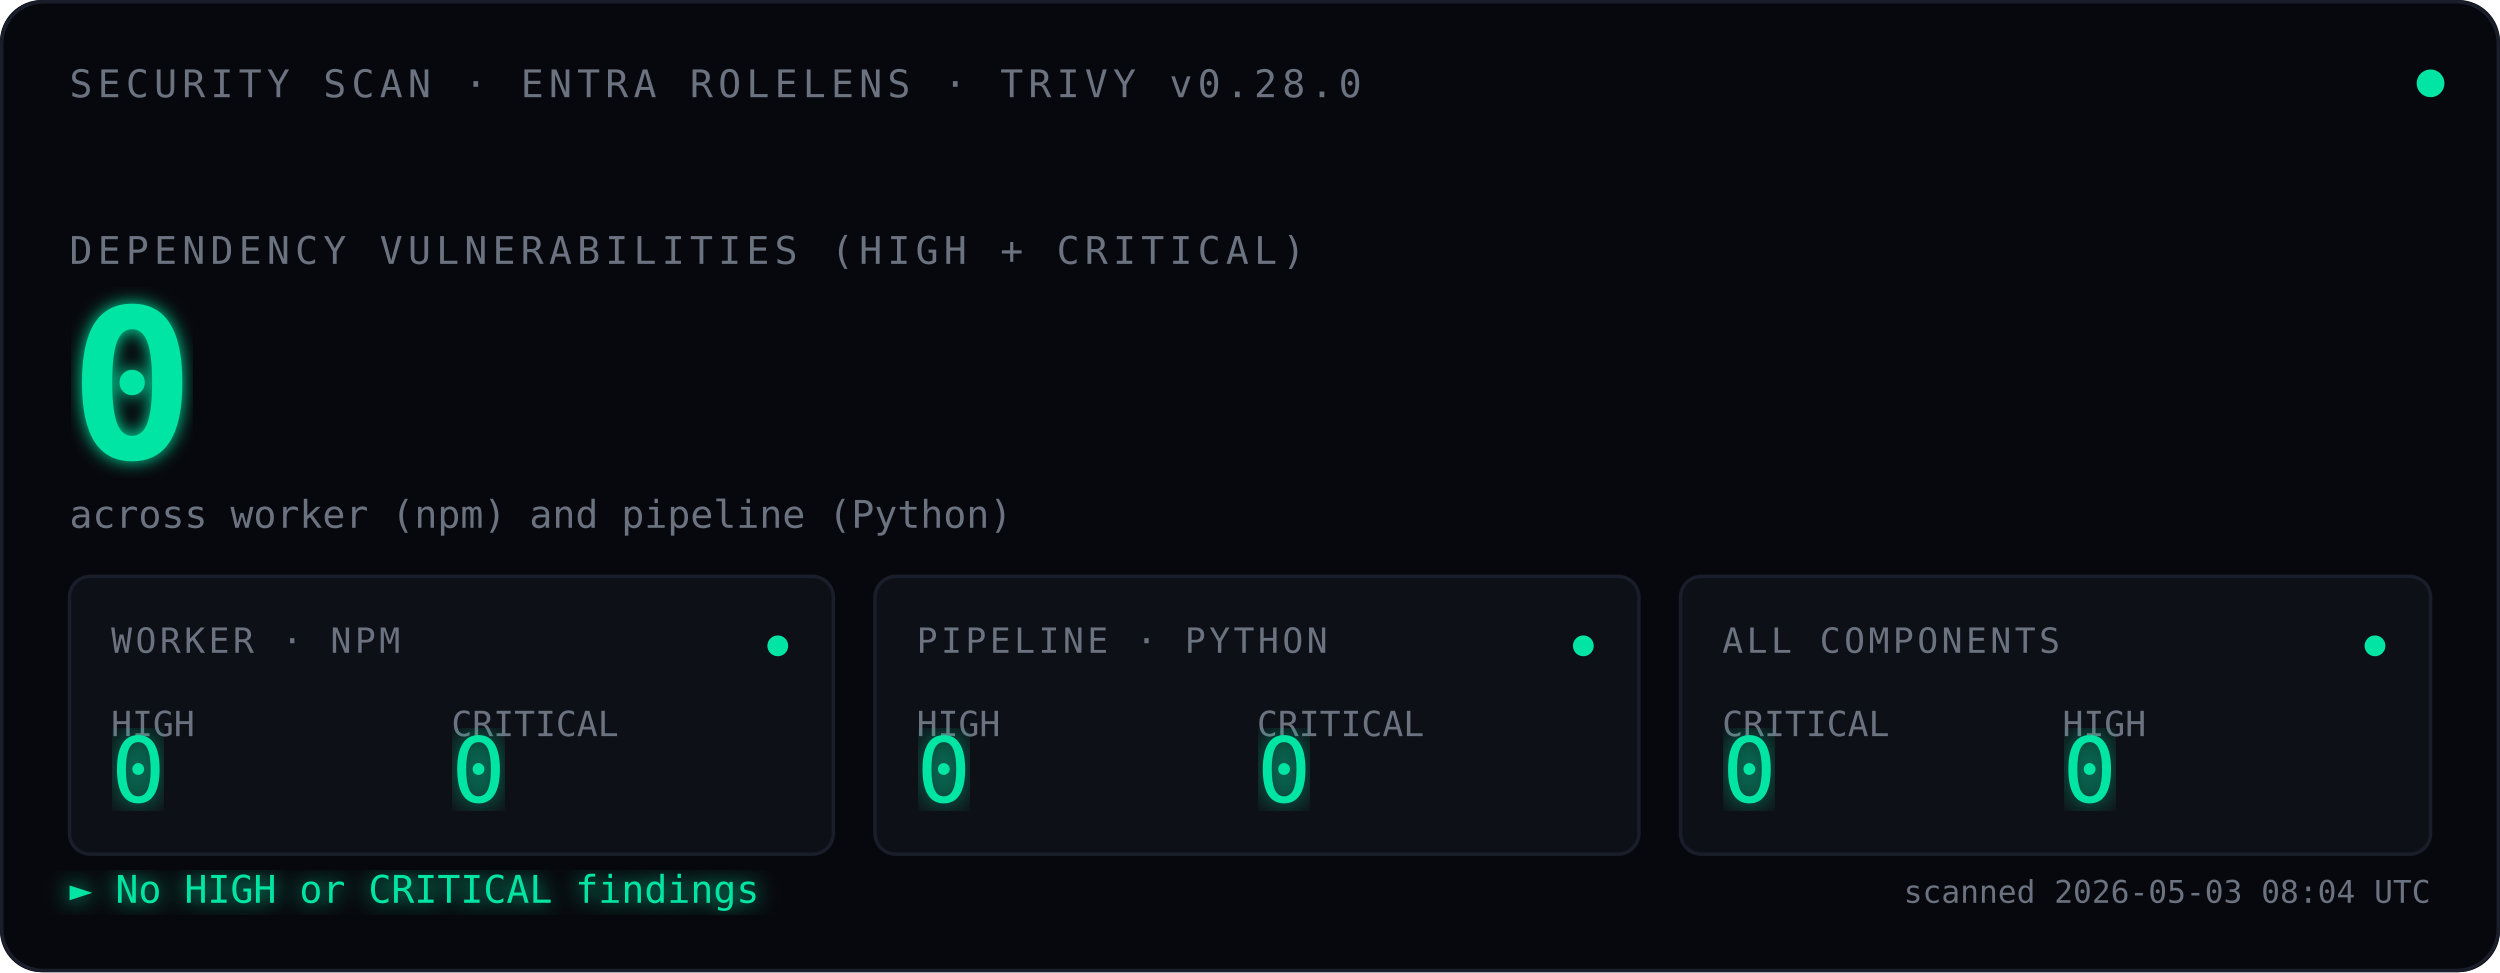
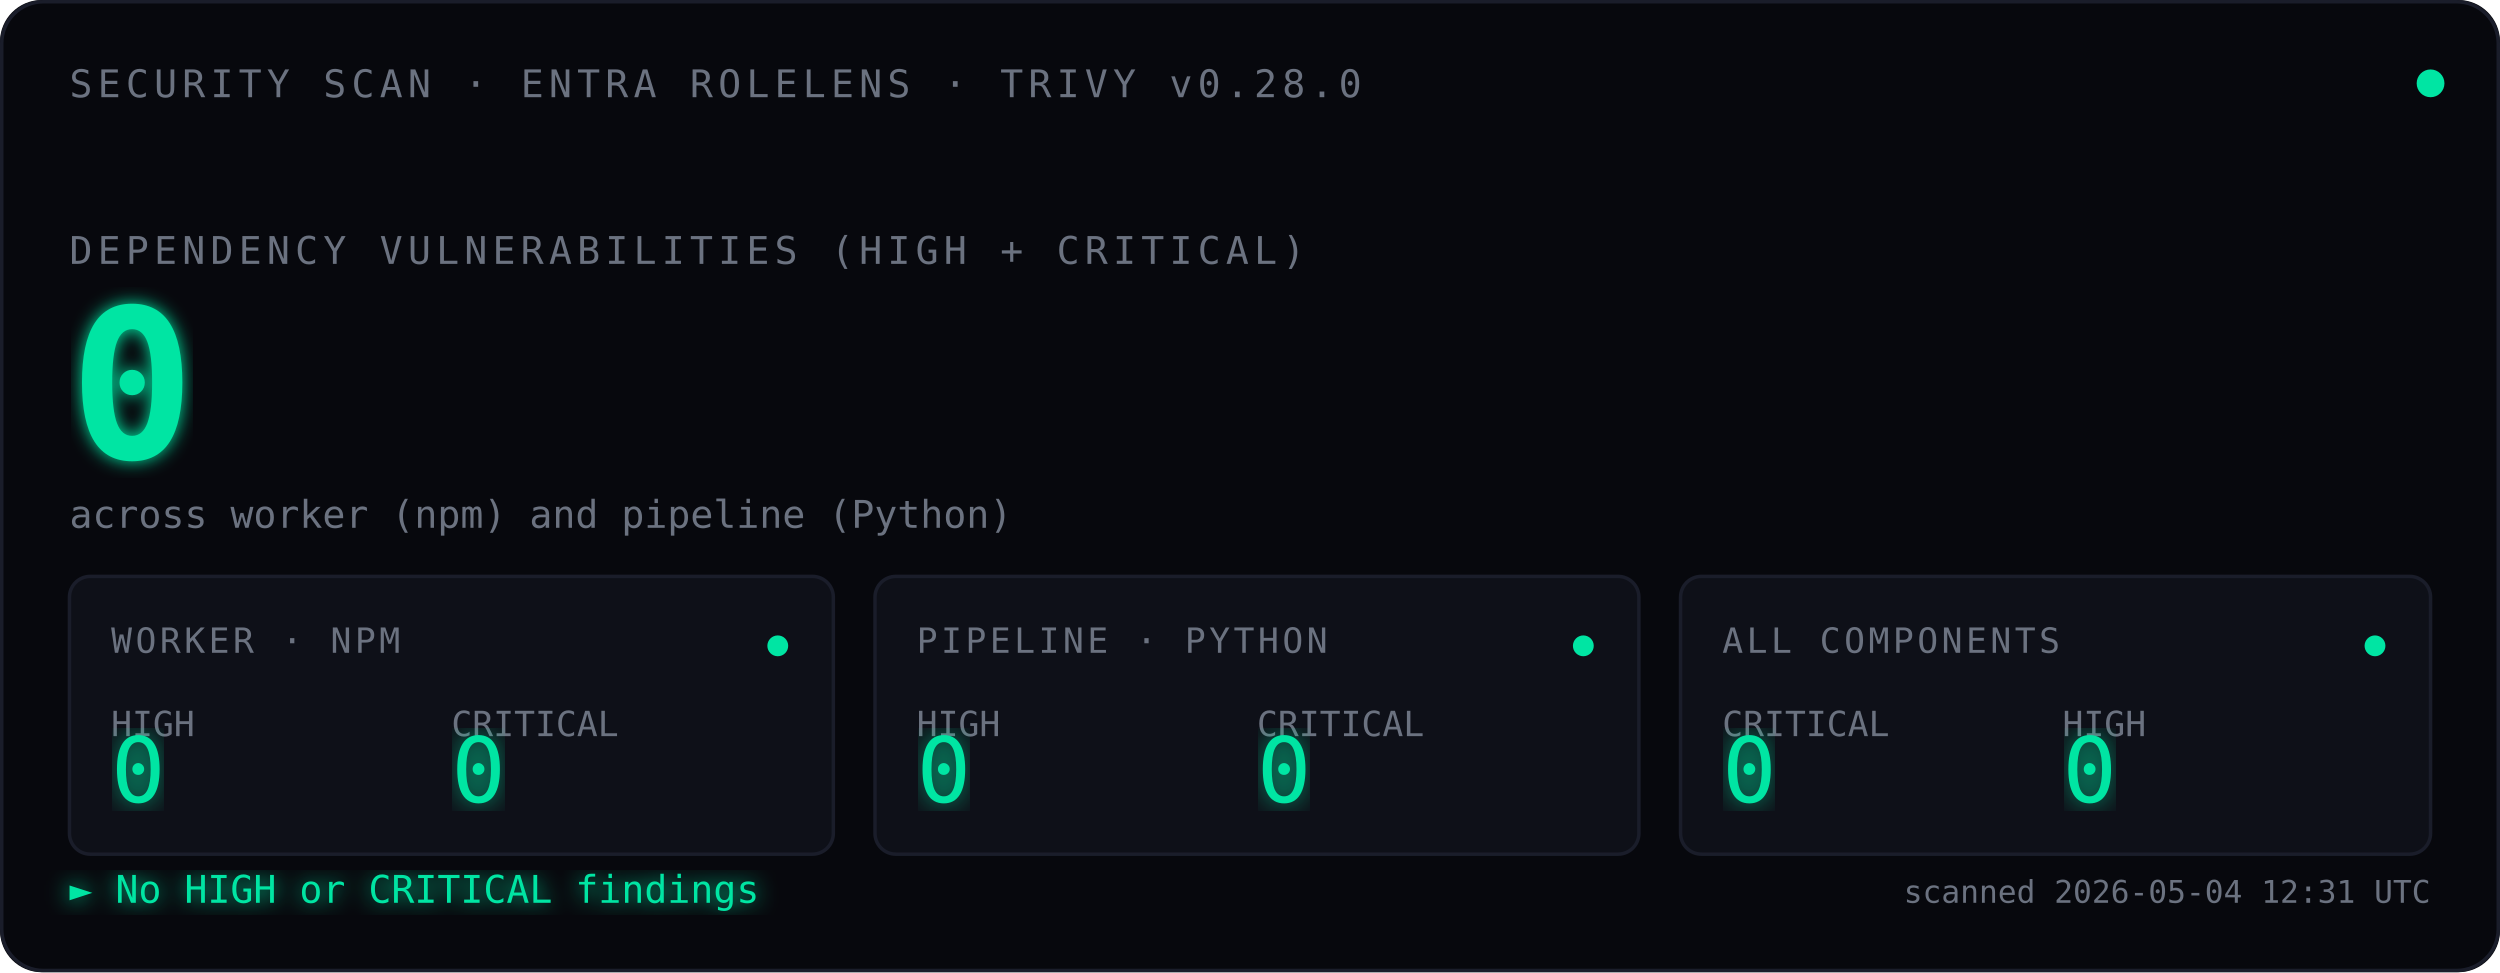
<svg xmlns="http://www.w3.org/2000/svg" viewBox="0 0 720 280" font-family="ui-monospace, 'SF Mono', Menlo, Consolas, monospace">
  <defs>
    <filter id="glow">
      <feGaussianBlur stdDeviation="2.5" result="blur" />
      <feMerge>
        <feMergeNode in="blur" />
        <feMergeNode in="SourceGraphic" />
      </feMerge>
    </filter>
    <filter id="glow-soft">
      <feGaussianBlur stdDeviation="4" result="blur" />
      <feMerge>
        <feMergeNode in="blur" />
        <feMergeNode in="SourceGraphic" />
      </feMerge>
    </filter>
    <filter id="glow-verdict">
      <feGaussianBlur stdDeviation="3" result="blur" />
      <feMerge>
        <feMergeNode in="blur" />
        <feMergeNode in="SourceGraphic" />
      </feMerge>
    </filter>
    <linearGradient id="scan-beam" x1="0" x2="1" y1="0" y2="0">
      <stop offset="0%" stop-color="#00E5A3" stop-opacity="0" />
      <stop offset="40%" stop-color="#00E5A3" stop-opacity="0.08" />
      <stop offset="50%" stop-color="#ffffff" stop-opacity="0.18" />
      <stop offset="60%" stop-color="#00E5A3" stop-opacity="0.08" />
      <stop offset="100%" stop-color="#00E5A3" stop-opacity="0" />
    </linearGradient>
    <clipPath id="tiles-clip">
      <rect x="20" y="166" width="680" height="80" />
    </clipPath>
  </defs>
  <rect width="720" height="280" fill="#07080D" rx="12" />
  <rect x="0.5" y="0.5" width="719" height="279" fill="none" stroke="#1A1D2A" stroke-width="1" rx="12" />
  <text x="20" y="28" font-size="11" fill="#6B7280" letter-spacing="1.5">SECURITY SCAN · ENTRA ROLELENS · TRIVY v0.28.0</text>
  <circle cx="700" cy="24" r="4" fill="#00E5A3">
    <animate attributeName="opacity" values="1;0.35;1" dur="2.4s" repeatCount="indefinite" />
  </circle>
  <text x="20" y="76" font-size="11" fill="#6B7280" letter-spacing="1.5">DEPENDENCY VULNERABILITIES (HIGH + CRITICAL)</text>
  <text x="20" y="132" font-size="60" font-weight="600" fill="#00E5A3" filter="url(#glow)">
    0
    <animate attributeName="opacity" values="0;1" dur="0.7s" fill="freeze" />
  </text>
  <text x="20" y="152" font-size="11" fill="#6B7280">across worker (npm) and pipeline (Python)</text>
  <rect x="-120" y="166" width="120" height="80" fill="url(#scan-beam)" clip-path="url(#tiles-clip)">
    <animate attributeName="x" values="-120;720;-120" dur="3.6s" repeatCount="indefinite" calcMode="linear" />
  </rect>
  <g transform="translate(20,166)">
    <rect width="220" height="80" fill="#0E1018" stroke="#1A1D2A" rx="6" />
    <text x="12" y="22" font-size="10" fill="#6B7280" letter-spacing="1">WORKER · NPM</text>
    <text x="12" y="46" font-size="10" fill="#6B7280">HIGH</text>
    <text x="12" y="65" font-size="26" fill="#00E5A3" font-weight="500" filter="url(#glow-soft)">0</text>
    <text x="110" y="46" font-size="10" fill="#6B7280">CRITICAL</text>
    <text x="110" y="65" font-size="26" fill="#00E5A3" font-weight="500" filter="url(#glow-soft)">0</text>
    <circle cx="204" cy="20" r="3" fill="#00E5A3">
      <animate attributeName="opacity" values="1;0.3;1" dur="2.4s" repeatCount="indefinite" />
    </circle>
  </g>
  <g transform="translate(252,166)">
    <rect width="220" height="80" fill="#0E1018" stroke="#1A1D2A" rx="6" />
    <text x="12" y="22" font-size="10" fill="#6B7280" letter-spacing="1">PIPELINE · PYTHON</text>
    <text x="12" y="46" font-size="10" fill="#6B7280">HIGH</text>
    <text x="12" y="65" font-size="26" fill="#00E5A3" font-weight="500" filter="url(#glow-soft)">0</text>
    <text x="110" y="46" font-size="10" fill="#6B7280">CRITICAL</text>
    <text x="110" y="65" font-size="26" fill="#00E5A3" font-weight="500" filter="url(#glow-soft)">0</text>
    <circle cx="204" cy="20" r="3" fill="#00E5A3">
      <animate attributeName="opacity" values="1;0.3;1" dur="2.4s" begin="0.8s" repeatCount="indefinite" />
    </circle>
  </g>
  <g transform="translate(484,166)">
    <rect width="216" height="80" fill="#0E1018" stroke="#1A1D2A" rx="6" />
    <text x="12" y="22" font-size="10" fill="#6B7280" letter-spacing="1">ALL COMPONENTS</text>
    <text x="12" y="46" font-size="10" fill="#6B7280">CRITICAL</text>
    <text x="12" y="65" font-size="26" fill="#00E5A3" font-weight="500" filter="url(#glow-soft)">0</text>
    <text x="110" y="46" font-size="10" fill="#6B7280">HIGH</text>
    <text x="110" y="65" font-size="26" fill="#00E5A3" font-weight="500" filter="url(#glow-soft)">0</text>
    <circle cx="200" cy="20" r="3" fill="#00E5A3">
      <animate attributeName="opacity" values="1;0.3;1" dur="2.4s" begin="1.6s" repeatCount="indefinite" />
    </circle>
  </g>
  <text x="20" y="260" font-size="11" fill="#00E5A3" filter="url(#glow-verdict)">► No HIGH or CRITICAL findings</text>
-   <text x="700" y="260" font-size="9" fill="#6B7280" text-anchor="end">scanned 2026-05-03 08:04 UTC</text>
+   <text x="700" y="260" font-size="9" fill="#6B7280" text-anchor="end">scanned 2026-05-04 12:31 UTC</text>
</svg>
